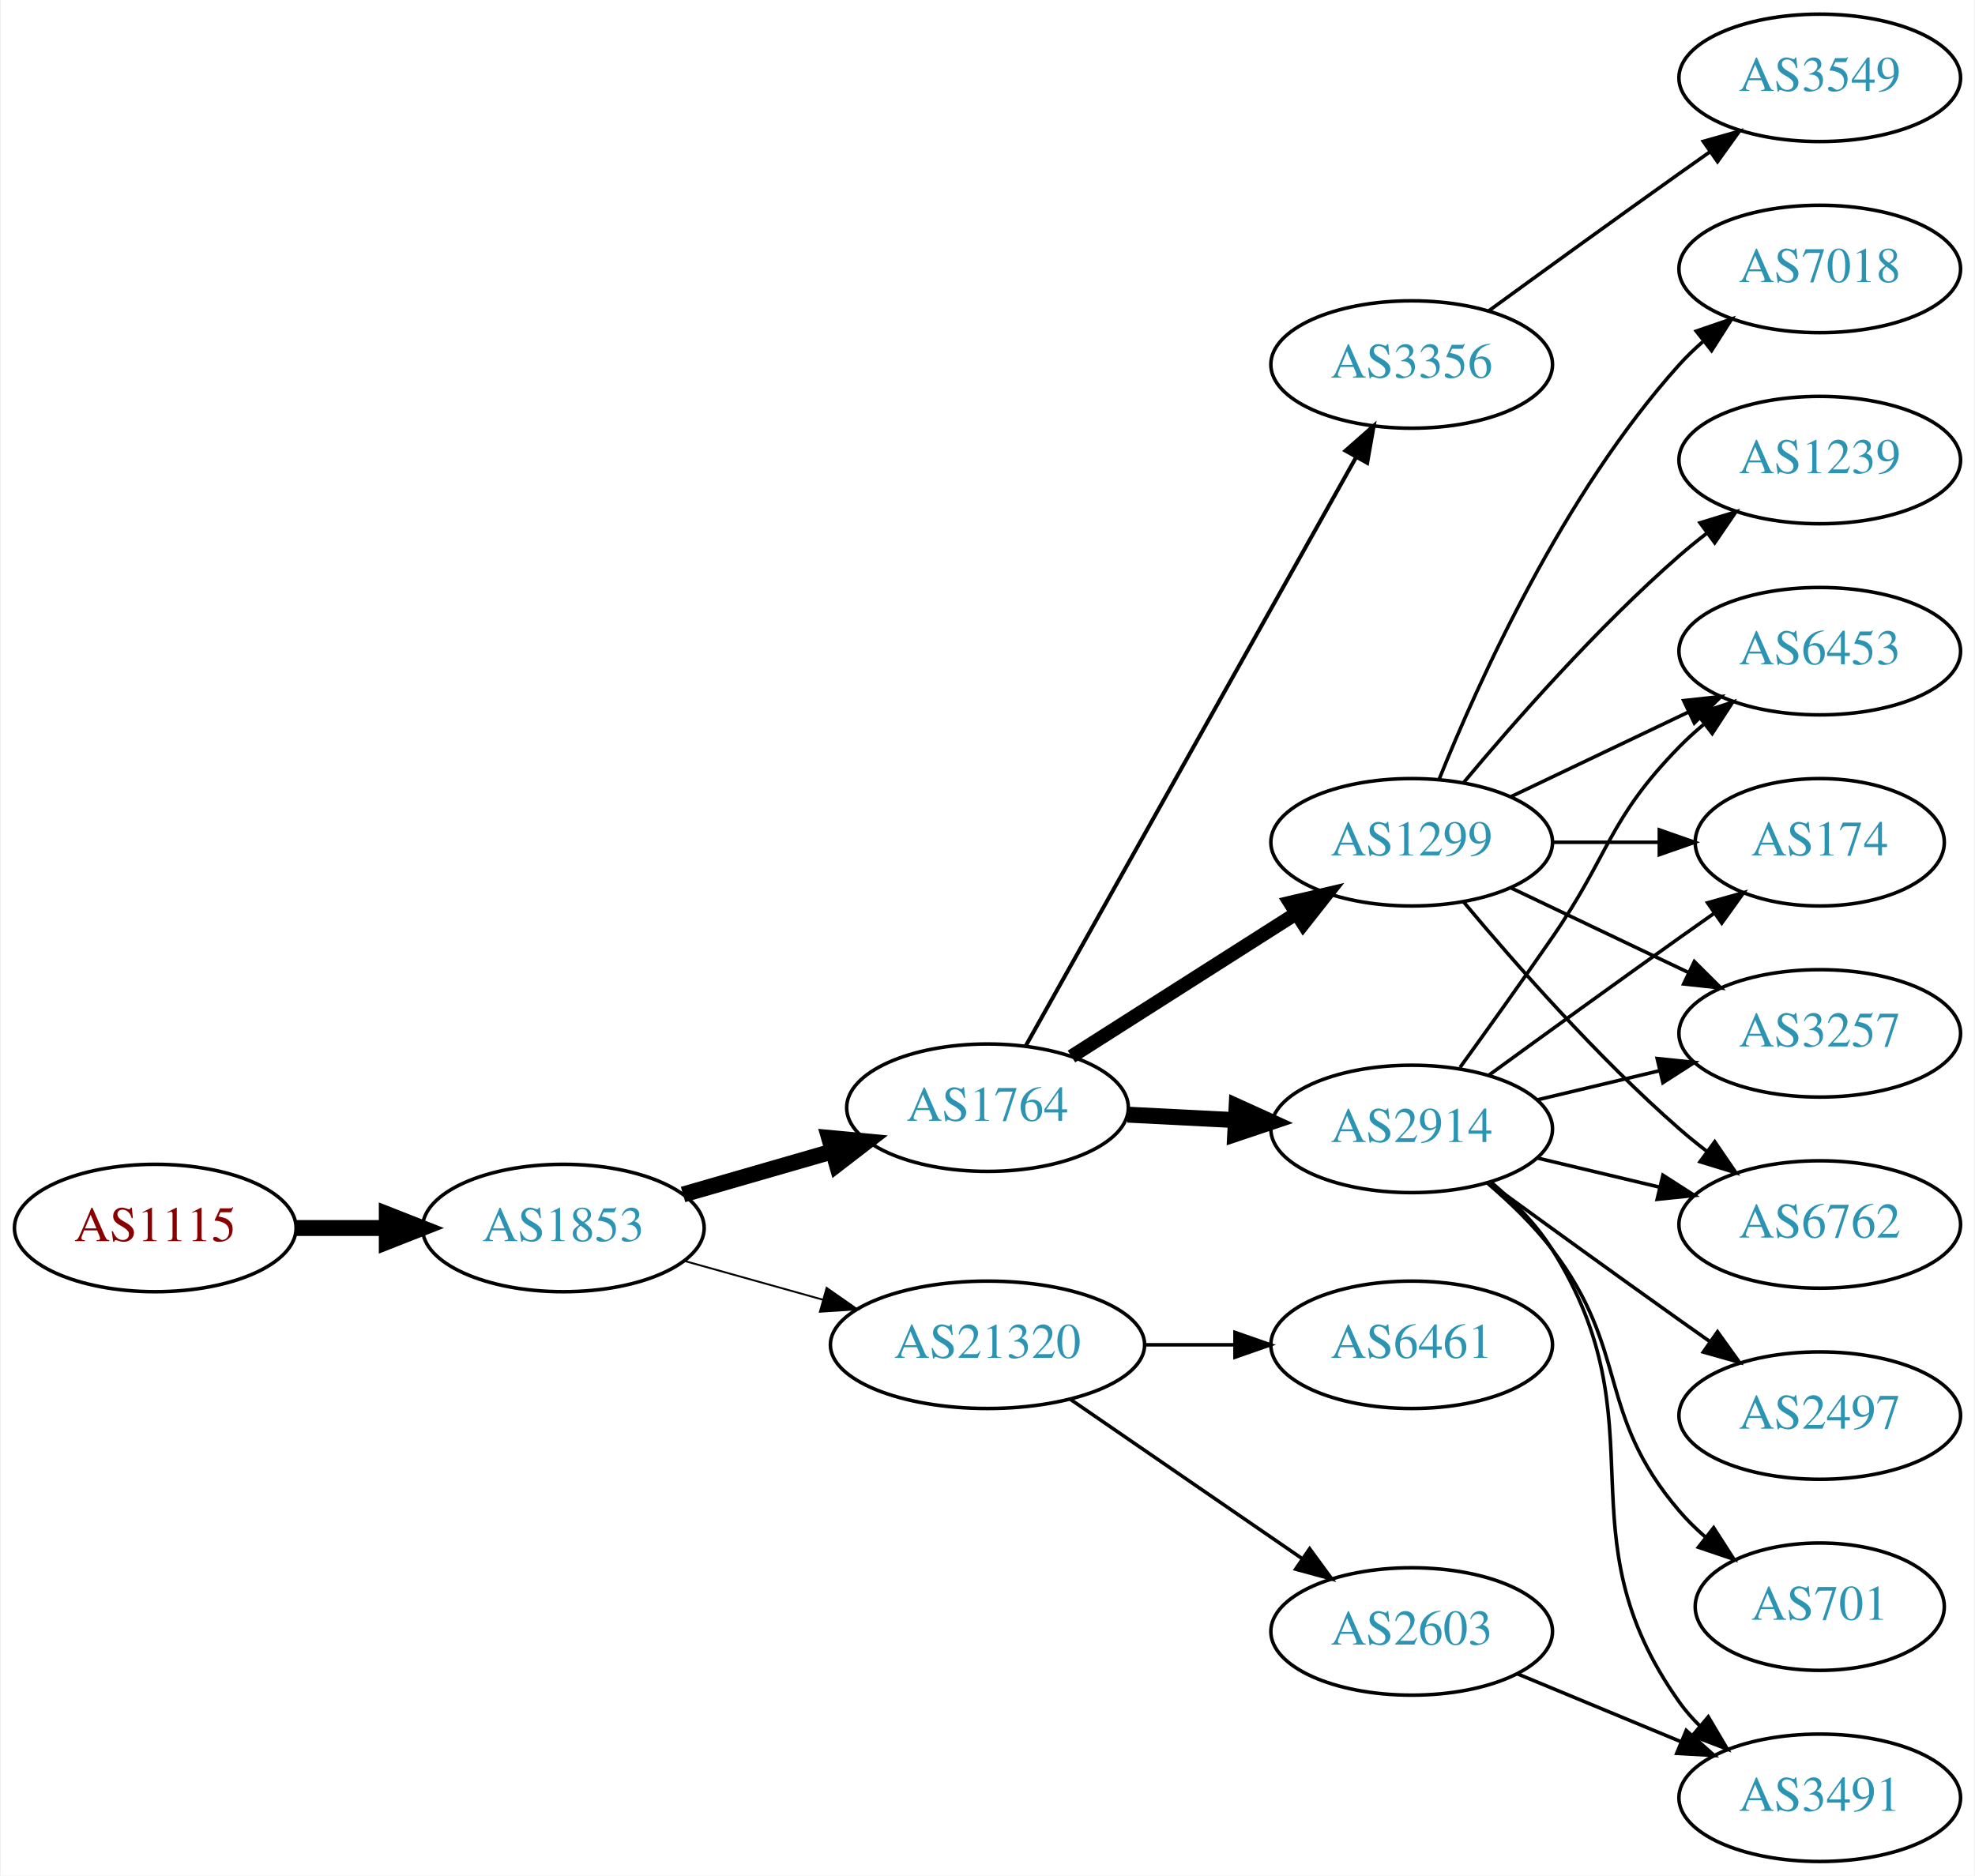
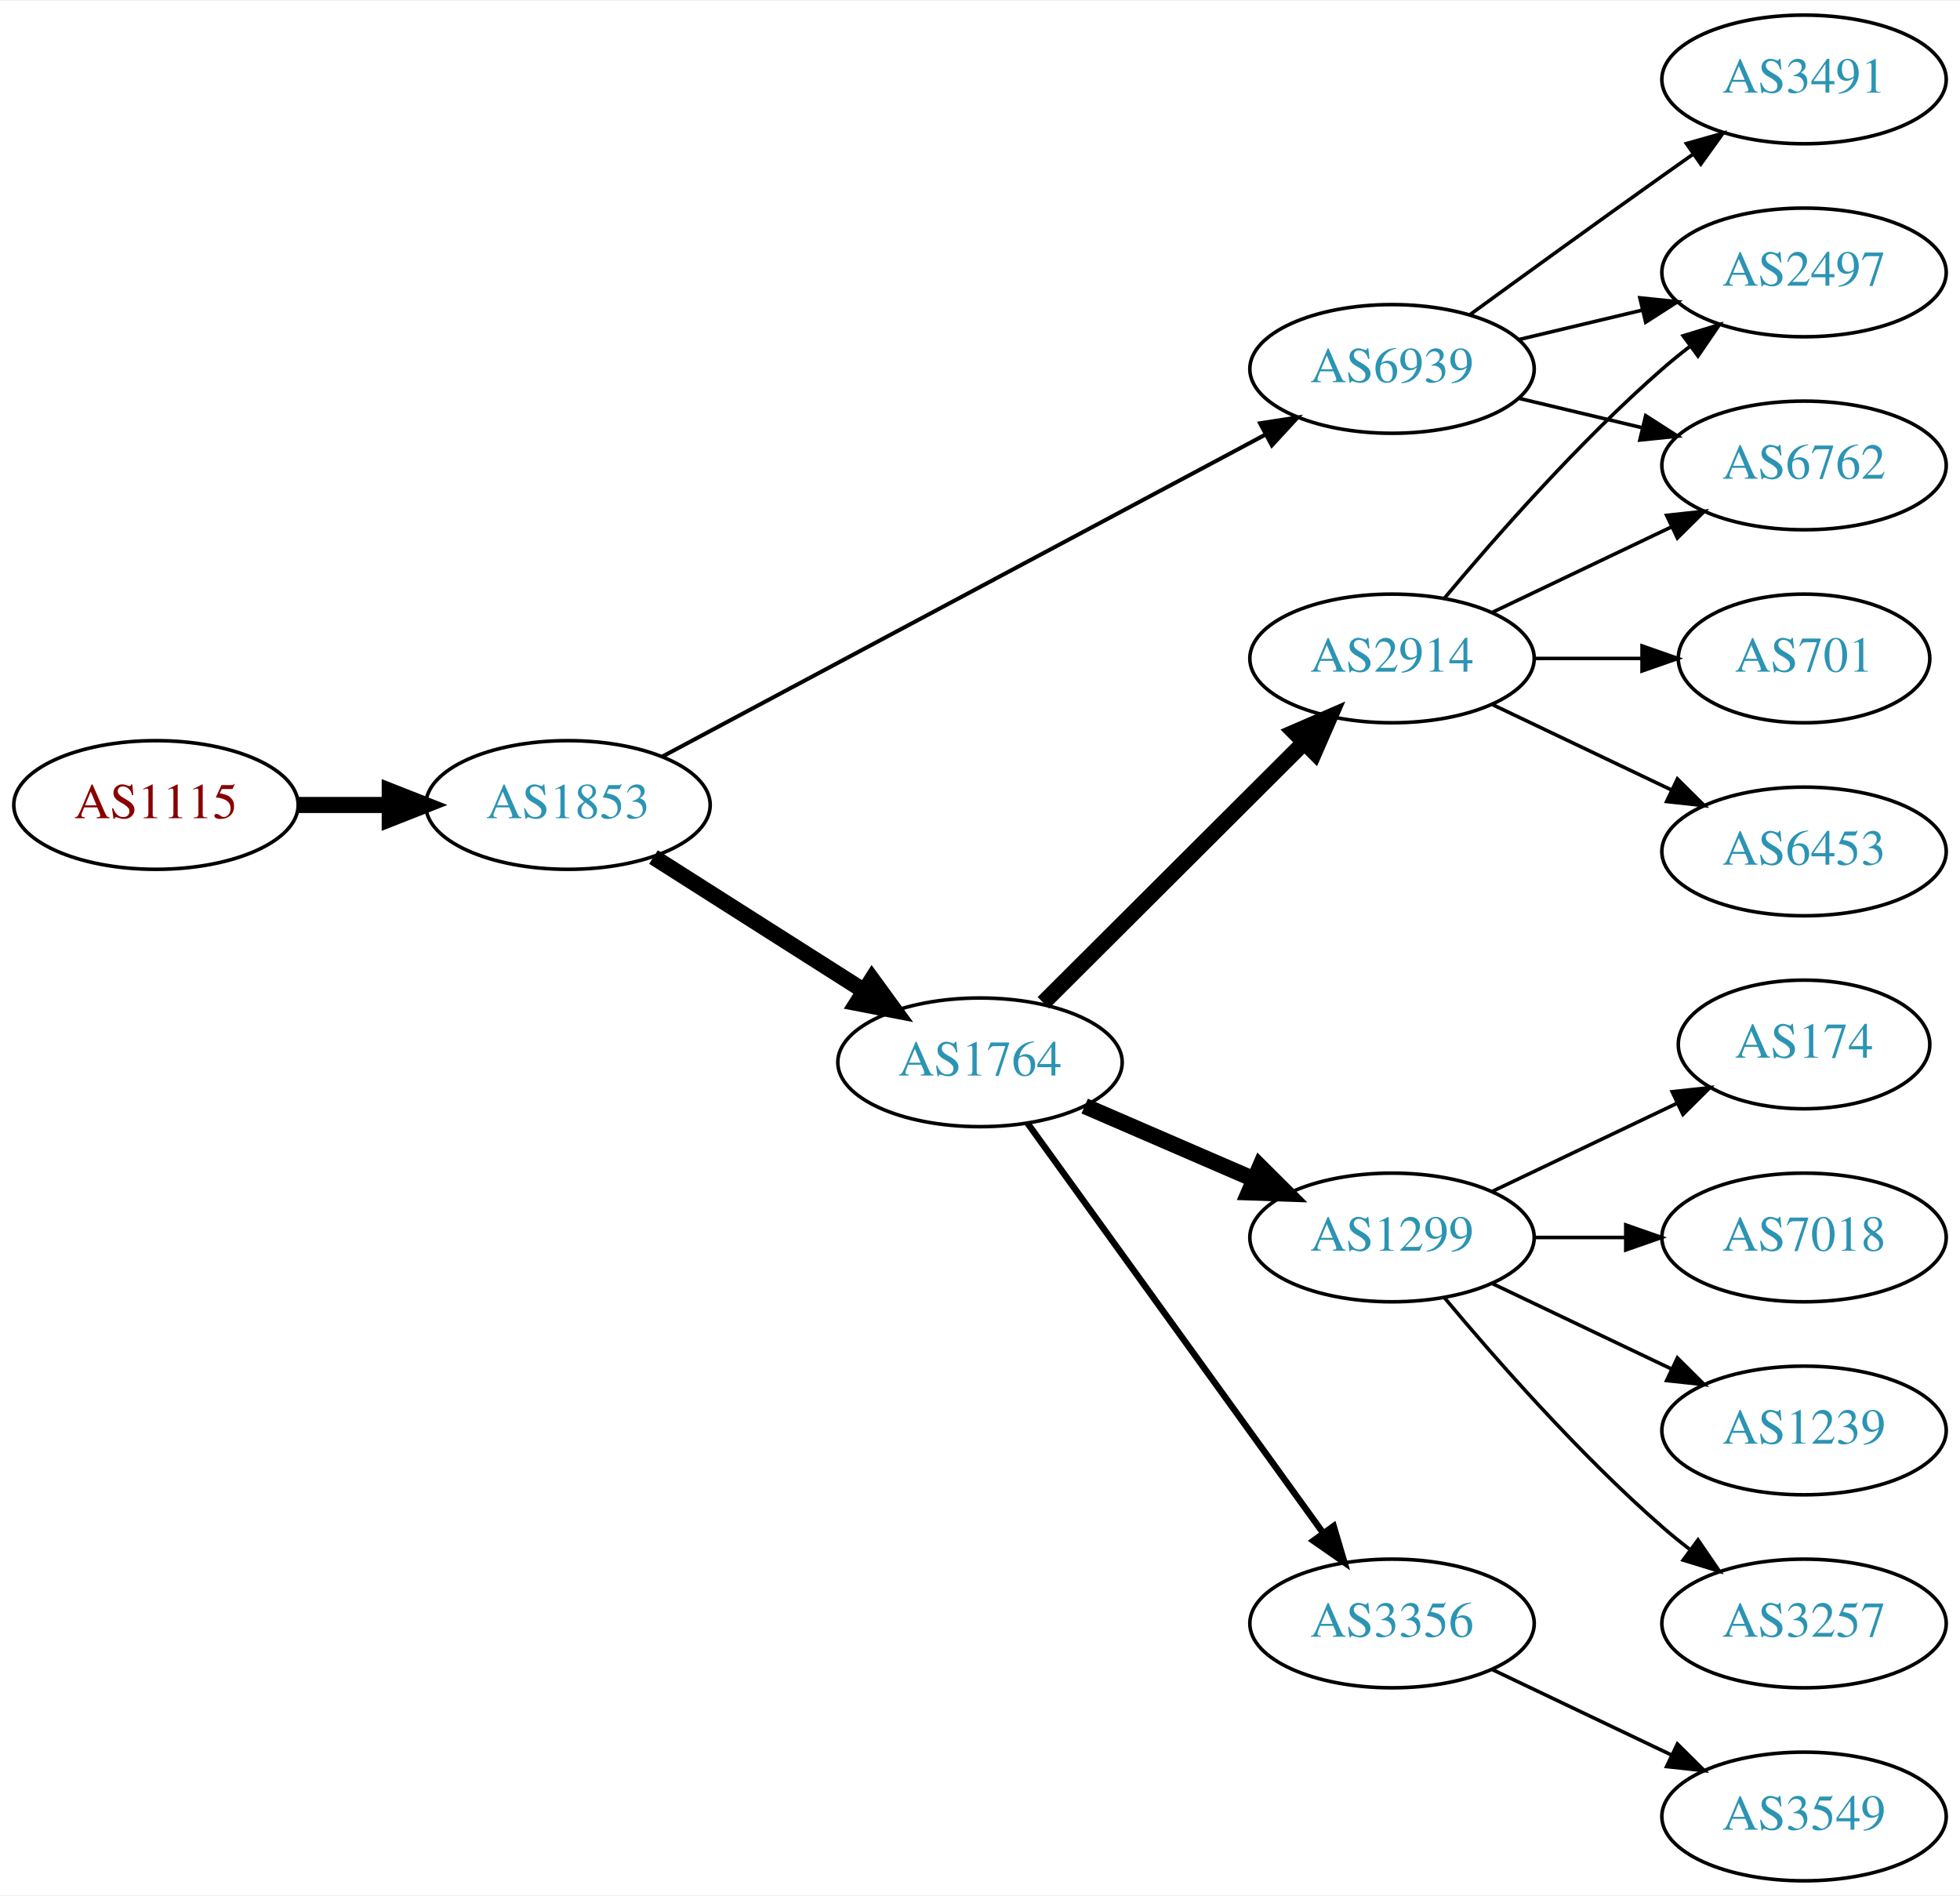
- <svg xmlns="http://www.w3.org/2000/svg" xmlns:xlink="http://www.w3.org/1999/xlink" width="558pt" height="530pt" viewBox="0.00 0.00 557.56 530.00">
+ <svg xmlns="http://www.w3.org/2000/svg" xmlns:xlink="http://www.w3.org/1999/xlink" width="548pt" height="530pt" viewBox="0.00 0.00 548.46 530.00">
  <g id="graph0" class="graph" transform="scale(1 1) rotate(0) translate(4 526)">
-     <polygon fill="white" stroke="none" points="-4,4 -4,-526 553.564,-526 553.564,4 -4,4" />
+     <polygon fill="white" stroke="none" points="-4,4 -4,-526 544.465,-526 544.465,4 -4,4" />
    <g id="node1" class="node">
      <g id="a_node1">
        <a xlink:href="/asn/1115" xlink:title="AS1115 ~ Austrian Academy of Sciences [AT]">
-           <ellipse fill="#ffffff" stroke="black" cx="39.647" cy="-179" rx="39.794" ry="18" />
-           <text text-anchor="middle" x="39.647" y="-175.3" font-family="Times,serif" font-size="14.00" fill="#880000">AS1115</text>
+           <ellipse fill="#ffffff" stroke="black" cx="39.647" cy="-301" rx="39.794" ry="18" />
+           <text text-anchor="middle" x="39.647" y="-297.3" font-family="Times,serif" font-size="14.00" fill="#880000">AS1115</text>
        </a>
      </g>
    </g>
    <g id="node2" class="node">
      <g id="a_node2">
        <a xlink:href="/asn/1853" xlink:title="AS1853 ~ ACOnet Backbone [AT]">
-           <ellipse fill="#ffffff" stroke="black" cx="154.939" cy="-179" rx="39.794" ry="18" />
-           <text text-anchor="middle" x="154.939" y="-175.3" font-family="Times,serif" font-size="14.00" fill="#2c94b3">AS1853</text>
+           <ellipse fill="#ffffff" stroke="black" cx="154.939" cy="-301" rx="39.794" ry="18" />
+           <text text-anchor="middle" x="154.939" y="-297.3" font-family="Times,serif" font-size="14.00" fill="#2c94b3">AS1853</text>
        </a>
      </g>
    </g>
    <g id="edge1" class="edge">
-       <path fill="none" stroke="black" stroke-width="4.5" d="M79.319,-179C87.522,-179 96.286,-179 104.818,-179" />
-       <polygon fill="black" stroke="black" stroke-width="4.5" points="105.057,-182.938 115.057,-179 105.057,-175.063 105.057,-182.938" />
+       <path fill="none" stroke="black" stroke-width="4.5" d="M79.319,-301C87.522,-301 96.286,-301 104.818,-301" />
+       <polygon fill="black" stroke="black" stroke-width="4.5" points="105.057,-304.938 115.057,-301 105.057,-297.063 105.057,-304.938" />
    </g>
    <g id="node3" class="node">
      <g id="a_node3">
        <a xlink:href="/asn/1764" xlink:title="AS1764 ~ NEXTLAYER-AS [AT]">
-           <ellipse fill="#ffffff" stroke="black" cx="274.782" cy="-213" rx="39.794" ry="18" />
-           <text text-anchor="middle" x="274.782" y="-209.3" font-family="Times,serif" font-size="14.00" fill="#2c94b3">AS1764</text>
+           <ellipse fill="#ffffff" stroke="black" cx="270.232" cy="-229" rx="39.794" ry="18" />
+           <text text-anchor="middle" x="270.232" y="-225.3" font-family="Times,serif" font-size="14.00" fill="#2c94b3">AS1764</text>
        </a>
      </g>
    </g>
    <g id="edge2" class="edge">
-       <path fill="none" stroke="black" stroke-width="4.5" d="M188.765,-188.471C201.808,-192.234 216.989,-196.614 230.883,-200.623" />
-       <polygon fill="black" stroke="black" stroke-width="4.5" points="230.024,-204.473 240.724,-203.462 232.207,-196.907 230.024,-204.473" />
+       <path fill="none" stroke="black" stroke-width="4.5" d="M178.866,-286.43C195.834,-275.646 219.15,-260.828 237.848,-248.946" />
+       <polygon fill="black" stroke="black" stroke-width="4.5" points="240.012,-252.236 246.34,-243.549 235.788,-245.589 240.012,-252.236" />
    </g>
    <g id="node4" class="node">
      <g id="a_node4">
-         <a xlink:href="/asn/21320" xlink:title="AS21320 ~ GEANT Vereniging [EU]">
-           <ellipse fill="#ffffff" stroke="black" cx="274.782" cy="-146" rx="44.393" ry="18" />
-           <text text-anchor="middle" x="274.782" y="-142.3" font-family="Times,serif" font-size="14.00" fill="#2c94b3">AS21320</text>
+         <a xlink:href="/asn/6939" xlink:title="AS6939 ~ Hurricane Electric LLC [US]">
+           <ellipse fill="#ffffff" stroke="black" cx="385.525" cy="-423" rx="39.794" ry="18" />
+           <text text-anchor="middle" x="385.525" y="-419.3" font-family="Times,serif" font-size="14.00" fill="#2c94b3">AS6939</text>
        </a>
      </g>
    </g>
    <g id="edge3" class="edge">
-       <path fill="none" stroke="black" stroke-width="0.529" d="M189.079,-169.72C201.23,-166.317 215.204,-162.404 228.253,-158.75" />
-       <polygon fill="black" stroke="black" stroke-width="0.529" points="229.32,-162.086 238.005,-156.019 227.432,-155.345 229.32,-162.086" />
+       <path fill="none" stroke="black" stroke-width="1.125" d="M181.276,-314.522C222.382,-336.462 303.667,-379.845 350.018,-404.583" />
+       <polygon fill="black" stroke="black" stroke-width="1.125" points="348.606,-407.796 359.076,-409.417 351.902,-401.621 348.606,-407.796" />
    </g>
    <g id="node5" class="node">
      <g id="a_node5">
        <a xlink:href="/asn/2914" xlink:title="AS2914 ~ NTT America, Inc. [US]">
-           <ellipse fill="#ffffff" stroke="black" cx="394.625" cy="-207" rx="39.794" ry="18" />
-           <text text-anchor="middle" x="394.625" y="-203.3" font-family="Times,serif" font-size="14.00" fill="#2c94b3">AS2914</text>
+           <ellipse fill="#ffffff" stroke="black" cx="385.525" cy="-342" rx="39.794" ry="18" />
+           <text text-anchor="middle" x="385.525" y="-338.3" font-family="Times,serif" font-size="14.00" fill="#2c94b3">AS2914</text>
        </a>
      </g>
    </g>
    <g id="edge4" class="edge">
-       <path fill="none" stroke="black" stroke-width="4.5" d="M314.368,-211.035C324.135,-210.538 334.751,-209.998 344.945,-209.479" />
-       <polygon fill="black" stroke="black" stroke-width="4.5" points="345.165,-213.41 354.952,-208.969 344.764,-205.545 345.165,-213.41" />
+       <path fill="none" stroke="black" stroke-width="4.5" d="M287.949,-245.674C307.22,-264.895 339.035,-296.628 360.847,-318.383" />
+       <polygon fill="black" stroke="black" stroke-width="4.5" points="358.247,-321.351 368.108,-325.625 363.809,-315.776 358.247,-321.351" />
    </g>
    <g id="node6" class="node">
      <g id="a_node6">
        <a xlink:href="/asn/1299" xlink:title="AS1299 ~ Telia Carrier [EU]">
-           <ellipse fill="#ffffff" stroke="black" cx="394.625" cy="-288" rx="39.794" ry="18" />
-           <text text-anchor="middle" x="394.625" y="-284.3" font-family="Times,serif" font-size="14.00" fill="#2c94b3">AS1299</text>
+           <ellipse fill="#ffffff" stroke="black" cx="385.525" cy="-180" rx="39.794" ry="18" />
+           <text text-anchor="middle" x="385.525" y="-176.3" font-family="Times,serif" font-size="14.00" fill="#2c94b3">AS1299</text>
        </a>
      </g>
    </g>
    <g id="edge5" class="edge">
-       <path fill="none" stroke="black" stroke-width="3.938" d="M298.503,-227.461C316.564,-238.955 342.034,-255.165 362.073,-267.919" />
-       <polygon fill="black" stroke="black" stroke-width="3.938" points="360.255,-270.911 370.571,-273.328 364.014,-265.006 360.255,-270.911" />
+       <path fill="none" stroke="black" stroke-width="4.5" d="M299.529,-216.762C313.857,-210.564 331.447,-202.957 346.9,-196.273" />
+       <polygon fill="black" stroke="black" stroke-width="4.5" points="348.582,-199.836 356.197,-192.252 345.456,-192.608 348.582,-199.836" />
    </g>
    <g id="node7" class="node">
      <g id="a_node7">
        <a xlink:href="/asn/3356" xlink:title="AS3356 ~ Level 3 Parent, LLC [US]">
-           <ellipse fill="#ffffff" stroke="black" cx="394.625" cy="-423" rx="39.794" ry="18" />
-           <text text-anchor="middle" x="394.625" y="-419.3" font-family="Times,serif" font-size="14.00" fill="#2c94b3">AS3356</text>
+           <ellipse fill="#ffffff" stroke="black" cx="385.525" cy="-72" rx="39.794" ry="18" />
+           <text text-anchor="middle" x="385.525" y="-68.3" font-family="Times,serif" font-size="14.00" fill="#2c94b3">AS3356</text>
        </a>
      </g>
    </g>
    <g id="edge6" class="edge">
-       <path fill="none" stroke="black" stroke-width="1.125" d="M285.627,-230.543C306.344,-267.462 354.539,-353.347 378.927,-396.809" />
-       <polygon fill="black" stroke="black" stroke-width="1.125" points="375.945,-398.646 383.891,-405.654 382.049,-395.221 375.945,-398.646" />
-     </g>
-     <g id="node17" class="node">
-       <g id="a_node17">
-         <a xlink:href="/asn/6461" xlink:title="AS6461 ~ Zayo Bandwidth [US]">
-           <ellipse fill="#ffffff" stroke="black" cx="394.625" cy="-146" rx="39.794" ry="18" />
-           <text text-anchor="middle" x="394.625" y="-142.3" font-family="Times,serif" font-size="14.00" fill="#2c94b3">AS6461</text>
-         </a>
-       </g>
-     </g>
-     <g id="edge20" class="edge">
-       <path fill="none" stroke="black" d="M318.993,-146C327.306,-146 336.068,-146 344.551,-146" />
-       <polygon fill="black" stroke="black" points="344.709,-149.5 354.709,-146 344.709,-142.5 344.709,-149.5" />
-     </g>
-     <g id="node18" class="node">
-       <g id="a_node18">
-         <a xlink:href="/asn/2603" xlink:title="AS2603 ~ NORDUnet [NO]">
-           <ellipse fill="#ffffff" stroke="black" cx="394.625" cy="-65" rx="39.794" ry="18" />
-           <text text-anchor="middle" x="394.625" y="-61.3" font-family="Times,serif" font-size="14.00" fill="#2c94b3">AS2603</text>
-         </a>
-       </g>
-     </g>
-     <g id="edge21" class="edge">
-       <path fill="none" stroke="black" d="M298.225,-130.574C316.806,-117.802 343.367,-99.545 363.746,-85.537" />
-       <polygon fill="black" stroke="black" points="365.802,-88.371 372.061,-79.822 361.837,-82.602 365.802,-88.371" />
+       <path fill="none" stroke="black" stroke-width="1.8" d="M283.572,-211.899C303.492,-184.294 342.847,-129.758 366.099,-97.535" />
+       <polygon fill="black" stroke="black" stroke-width="1.8" points="369.187,-99.237 372.201,-89.079 363.511,-95.141 369.187,-99.237" />
    </g>
    <g id="node8" class="node">
      <g id="a_node8">
-         <a xlink:href="/asn/174" xlink:title="AS174 ~ Cogent Communications [US]">
-           <ellipse fill="#ffffff" stroke="black" cx="509.918" cy="-288" rx="35.194" ry="18" />
-           <text text-anchor="middle" x="509.918" y="-284.3" font-family="Times,serif" font-size="14.00" fill="#2c94b3">AS174</text>
-         </a>
-       </g>
-     </g>
-     <g id="edge17" class="edge">
-       <path fill="none" stroke="black" d="M416.473,-222.222C431.407,-233.091 452.02,-248.025 470.271,-261 473.481,-263.282 476.85,-265.661 480.205,-268.018" />
-       <polygon fill="black" stroke="black" points="478.217,-270.899 488.416,-273.77 482.233,-265.166 478.217,-270.899" />
-     </g>
-     <g id="node9" class="node">
-       <g id="a_node9">
-         <a xlink:href="/asn/3257" xlink:title="AS3257 ~ GTT [DE]">
-           <ellipse fill="#ffffff" stroke="black" cx="509.918" cy="-234" rx="39.794" ry="18" />
-           <text text-anchor="middle" x="509.918" y="-230.3" font-family="Times,serif" font-size="14.00" fill="#2c94b3">AS3257</text>
+         <a xlink:href="/asn/2497" xlink:title="AS2497 ~ Internet Initiative Japan Inc. [JP]">
+           <ellipse fill="#ffffff" stroke="black" cx="500.818" cy="-450" rx="39.794" ry="18" />
+           <text text-anchor="middle" x="500.818" y="-446.3" font-family="Times,serif" font-size="14.00" fill="#2c94b3">AS2497</text>
        </a>
      </g>
    </g>
    <g id="edge15" class="edge">
-       <path fill="none" stroke="black" d="M430.232,-215.248C441.103,-217.838 453.257,-220.735 464.7,-223.462" />
-       <polygon fill="black" stroke="black" points="463.983,-226.889 474.522,-225.803 465.606,-220.08 463.983,-226.889" />
+       <path fill="none" stroke="black" d="M421.133,-431.248C432.004,-433.838 444.158,-436.735 455.601,-439.462" />
+       <polygon fill="black" stroke="black" points="454.884,-442.889 465.423,-441.803 456.507,-436.08 454.884,-442.889" />
    </g>
    <g id="node10" class="node">
      <g id="a_node10">
        <a xlink:href="/asn/6762" xlink:title="AS6762 ~ TELECOM ITALIA SPARKLE S.p.A. [IT]">
-           <ellipse fill="#ffffff" stroke="black" cx="509.918" cy="-180" rx="39.794" ry="18" />
-           <text text-anchor="middle" x="509.918" y="-176.3" font-family="Times,serif" font-size="14.00" fill="#2c94b3">AS6762</text>
-         </a>
-       </g>
-     </g>
-     <g id="edge13" class="edge">
-       <path fill="none" stroke="black" d="M430.232,-198.752C441.103,-196.162 453.257,-193.265 464.7,-190.538" />
-       <polygon fill="black" stroke="black" points="465.606,-193.92 474.522,-188.197 463.983,-187.111 465.606,-193.92" />
+           <ellipse fill="#ffffff" stroke="black" cx="500.818" cy="-396" rx="39.794" ry="18" />
+           <text text-anchor="middle" x="500.818" y="-392.3" font-family="Times,serif" font-size="14.00" fill="#2c94b3">AS6762</text>
+         </a>
+       </g>
+     </g>
+     <g id="edge17" class="edge">
+       <path fill="none" stroke="black" d="M421.133,-414.752C432.004,-412.162 444.158,-409.265 455.601,-406.538" />
+       <polygon fill="black" stroke="black" points="456.507,-409.92 465.423,-404.197 454.884,-403.111 456.507,-409.92" />
+     </g>
+     <g id="node16" class="node">
+       <g id="a_node16">
+         <a xlink:href="/asn/3491" xlink:title="AS3491 ~ PCCW Global, Inc. [US]">
+           <ellipse fill="#ffffff" stroke="black" cx="500.818" cy="-504" rx="39.794" ry="18" />
+           <text text-anchor="middle" x="500.818" y="-500.3" font-family="Times,serif" font-size="14.00" fill="#2c94b3">AS3491</text>
+         </a>
+       </g>
+     </g>
+     <g id="edge16" class="edge">
+       <path fill="none" stroke="black" d="M407.374,-438.222C422.308,-449.091 442.921,-464.025 461.172,-477 463.992,-479.005 466.935,-481.085 469.883,-483.159" />
+       <polygon fill="black" stroke="black" points="467.911,-486.05 478.108,-488.926 471.93,-480.319 467.911,-486.05" />
+     </g>
+     <g id="edge7" class="edge">
+       <path fill="none" stroke="black" d="M400.155,-358.817C414.438,-375.929 437.984,-402.745 461.172,-423 463.637,-425.154 466.276,-427.294 468.974,-429.372" />
+       <polygon fill="black" stroke="black" points="466.998,-432.264 477.128,-435.37 471.147,-426.625 466.998,-432.264" />
+     </g>
+     <g id="node9" class="node">
+       <g id="a_node9">
+         <a xlink:href="/asn/701" xlink:title="AS701 ~ UUNET [US]">
+           <ellipse fill="#ffffff" stroke="black" cx="500.818" cy="-342" rx="35.194" ry="18" />
+           <text text-anchor="middle" x="500.818" y="-338.3" font-family="Times,serif" font-size="14.00" fill="#2c94b3">AS701</text>
+         </a>
+       </g>
+     </g>
+     <g id="edge8" class="edge">
+       <path fill="none" stroke="black" d="M425.198,-342C434.903,-342 445.394,-342 455.357,-342" />
+       <polygon fill="black" stroke="black" points="455.493,-345.5 465.493,-342 455.493,-338.5 455.493,-345.5" />
+     </g>
+     <g id="edge9" class="edge">
+       <path fill="none" stroke="black" d="M413.662,-354.934C428.656,-362.081 447.477,-371.052 463.7,-378.785" />
+       <polygon fill="black" stroke="black" points="462.37,-382.028 472.903,-383.171 465.382,-375.709 462.37,-382.028" />
    </g>
    <g id="node11" class="node">
      <g id="a_node11">
        <a xlink:href="/asn/6453" xlink:title="AS6453 ~ TATA COMMUNICATIONS (AMERICA) INC [US]">
-           <ellipse fill="#ffffff" stroke="black" cx="509.918" cy="-342" rx="39.794" ry="18" />
-           <text text-anchor="middle" x="509.918" y="-338.3" font-family="Times,serif" font-size="14.00" fill="#2c94b3">AS6453</text>
-         </a>
-       </g>
-     </g>
-     <g id="edge16" class="edge">
-       <path fill="none" stroke="black" d="M408.304,-224.406C415.919,-234.937 425.752,-248.67 434.271,-261 450.667,-284.731 450.099,-294.383 470.271,-315 472.364,-317.139 474.647,-319.218 477.024,-321.21" />
-       <polygon fill="black" stroke="black" points="475.267,-324.275 485.323,-327.611 479.542,-318.732 475.267,-324.275" />
+           <ellipse fill="#ffffff" stroke="black" cx="500.818" cy="-288" rx="39.794" ry="18" />
+           <text text-anchor="middle" x="500.818" y="-284.3" font-family="Times,serif" font-size="14.00" fill="#2c94b3">AS6453</text>
+         </a>
+       </g>
+     </g>
+     <g id="edge10" class="edge">
+       <path fill="none" stroke="black" d="M413.662,-329.066C428.656,-321.919 447.477,-312.948 463.7,-305.215" />
+       <polygon fill="black" stroke="black" points="465.382,-308.291 472.903,-300.829 462.37,-301.972 465.382,-308.291" />
+     </g>
+     <g id="node12" class="node">
+       <g id="a_node12">
+         <a xlink:href="/asn/174" xlink:title="AS174 ~ Cogent Communications [US]">
+           <ellipse fill="#ffffff" stroke="black" cx="500.818" cy="-234" rx="35.194" ry="18" />
+           <text text-anchor="middle" x="500.818" y="-230.3" font-family="Times,serif" font-size="14.00" fill="#2c94b3">AS174</text>
+         </a>
+       </g>
+     </g>
+     <g id="edge11" class="edge">
+       <path fill="none" stroke="black" d="M413.662,-192.934C429.094,-200.29 448.579,-209.577 465.114,-217.459" />
+       <polygon fill="black" stroke="black" points="463.923,-220.768 474.456,-221.911 466.935,-214.449 463.923,-220.768" />
+     </g>
+     <g id="node13" class="node">
+       <g id="a_node13">
+         <a xlink:href="/asn/7018" xlink:title="AS7018 ~ AT&amp;T Services, Inc. [US]">
+           <ellipse fill="#ffffff" stroke="black" cx="500.818" cy="-180" rx="39.794" ry="18" />
+           <text text-anchor="middle" x="500.818" y="-176.3" font-family="Times,serif" font-size="14.00" fill="#2c94b3">AS7018</text>
+         </a>
+       </g>
+     </g>
+     <g id="edge12" class="edge">
+       <path fill="none" stroke="black" d="M425.198,-180C433.401,-180 442.165,-180 450.697,-180" />
+       <polygon fill="black" stroke="black" points="450.936,-183.5 460.936,-180 450.936,-176.5 450.936,-183.5" />
    </g>
    <g id="node14" class="node">
      <g id="a_node14">
-         <a xlink:href="/asn/701" xlink:title="AS701 ~ UUNET [US]">
-           <ellipse fill="#ffffff" stroke="black" cx="509.918" cy="-72" rx="35.194" ry="18" />
-           <text text-anchor="middle" x="509.918" y="-68.3" font-family="Times,serif" font-size="14.00" fill="#2c94b3">AS701</text>
-         </a>
-       </g>
-     </g>
-     <g id="edge14" class="edge">
-       <path fill="none" stroke="black" d="M415.951,-191.755C422.338,-186.312 429.072,-179.824 434.271,-173 456.435,-143.906 446.517,-126.811 470.271,-99 472.45,-96.448 474.923,-94.021 477.539,-91.745" />
-       <polygon fill="black" stroke="black" points="479.944,-94.307 485.667,-85.391 475.633,-88.792 479.944,-94.307" />
+         <a xlink:href="/asn/1239" xlink:title="AS1239 ~ Sprint [US]">
+           <ellipse fill="#ffffff" stroke="black" cx="500.818" cy="-126" rx="39.794" ry="18" />
+           <text text-anchor="middle" x="500.818" y="-122.3" font-family="Times,serif" font-size="14.00" fill="#2c94b3">AS1239</text>
+         </a>
+       </g>
+     </g>
+     <g id="edge13" class="edge">
+       <path fill="none" stroke="black" d="M413.662,-167.066C428.656,-159.919 447.477,-150.948 463.7,-143.215" />
+       <polygon fill="black" stroke="black" points="465.382,-146.291 472.903,-138.829 462.37,-139.972 465.382,-146.291" />
    </g>
    <g id="node15" class="node">
      <g id="a_node15">
-         <a xlink:href="/asn/2497" xlink:title="AS2497 ~ Internet Initiative Japan Inc. [JP]">
-           <ellipse fill="#ffffff" stroke="black" cx="509.918" cy="-126" rx="39.794" ry="18" />
-           <text text-anchor="middle" x="509.918" y="-122.3" font-family="Times,serif" font-size="14.00" fill="#2c94b3">AS2497</text>
+         <a xlink:href="/asn/3257" xlink:title="AS3257 ~ GTT [DE]">
+           <ellipse fill="#ffffff" stroke="black" cx="500.818" cy="-72" rx="39.794" ry="18" />
+           <text text-anchor="middle" x="500.818" y="-68.3" font-family="Times,serif" font-size="14.00" fill="#2c94b3">AS3257</text>
+         </a>
+       </g>
+     </g>
+     <g id="edge14" class="edge">
+       <path fill="none" stroke="black" d="M400.155,-163.183C414.438,-146.071 437.984,-119.255 461.172,-99 463.637,-96.846 466.276,-94.706 468.974,-92.628" />
+       <polygon fill="black" stroke="black" points="471.147,-95.375 477.128,-86.63 466.998,-89.736 471.147,-95.375" />
+     </g>
+     <g id="node17" class="node">
+       <g id="a_node17">
+         <a xlink:href="/asn/3549" xlink:title="AS3549 ~ Level 3 Parent, LLC [US]">
+           <ellipse fill="#ffffff" stroke="black" cx="500.818" cy="-18" rx="39.794" ry="18" />
+           <text text-anchor="middle" x="500.818" y="-14.3" font-family="Times,serif" font-size="14.00" fill="#2c94b3">AS3549</text>
        </a>
      </g>
    </g>
    <g id="edge18" class="edge">
-       <path fill="none" stroke="black" d="M416.473,-191.778C431.407,-180.909 452.02,-165.975 470.271,-153 473.091,-150.995 476.034,-148.915 478.983,-146.841" />
-       <polygon fill="black" stroke="black" points="481.029,-149.681 487.207,-141.074 477.01,-143.95 481.029,-149.681" />
-     </g>
-     <g id="node16" class="node">
-       <g id="a_node16">
-         <a xlink:href="/asn/3491" xlink:title="AS3491 ~ PCCW Global, Inc. [US]">
-           <ellipse fill="#ffffff" stroke="black" cx="509.918" cy="-18" rx="39.794" ry="18" />
-           <text text-anchor="middle" x="509.918" y="-14.3" font-family="Times,serif" font-size="14.00" fill="#2c94b3">AS3491</text>
-         </a>
-       </g>
-     </g>
-     <g id="edge19" class="edge">
-       <path fill="none" stroke="black" d="M417.091,-191.927C423.398,-186.582 429.797,-180.109 434.271,-173 465.748,-122.985 436.051,-93.18 470.271,-45 471.959,-42.623 473.926,-40.384 476.062,-38.292" />
-       <polygon fill="black" stroke="black" points="478.425,-40.877 483.809,-31.752 473.91,-35.528 478.425,-40.877" />
-     </g>
-     <g id="edge7" class="edge">
-       <path fill="none" stroke="black" d="M434.297,-288C444.002,-288 454.493,-288 464.456,-288" />
-       <polygon fill="black" stroke="black" points="464.592,-291.5 474.592,-288 464.592,-284.5 464.592,-291.5" />
-     </g>
-     <g id="edge8" class="edge">
-       <path fill="none" stroke="black" d="M422.761,-275.066C437.755,-267.919 456.576,-258.948 472.799,-251.215" />
-       <polygon fill="black" stroke="black" points="474.481,-254.291 482.002,-246.829 471.469,-247.972 474.481,-254.291" />
-     </g>
-     <g id="edge9" class="edge">
-       <path fill="none" stroke="black" d="M409.255,-271.183C423.537,-254.071 447.084,-227.255 470.271,-207 472.737,-204.846 475.375,-202.706 478.073,-200.628" />
-       <polygon fill="black" stroke="black" points="480.246,-203.375 486.227,-194.63 476.098,-197.736 480.246,-203.375" />
-     </g>
-     <g id="edge10" class="edge">
-       <path fill="none" stroke="black" d="M422.761,-300.934C437.755,-308.081 456.576,-317.052 472.799,-324.785" />
-       <polygon fill="black" stroke="black" points="471.469,-328.028 482.002,-329.171 474.481,-321.709 471.469,-328.028" />
-     </g>
-     <g id="node12" class="node">
-       <g id="a_node12">
-         <a xlink:href="/asn/7018" xlink:title="AS7018 ~ AT&amp;T Services, Inc. [US]">
-           <ellipse fill="#ffffff" stroke="black" cx="509.918" cy="-450" rx="39.794" ry="18" />
-           <text text-anchor="middle" x="509.918" y="-446.3" font-family="Times,serif" font-size="14.00" fill="#2c94b3">AS7018</text>
-         </a>
-       </g>
-     </g>
-     <g id="edge11" class="edge">
-       <path fill="none" stroke="black" d="M402.372,-305.787C413.423,-333.243 437.476,-386.578 470.271,-423 472.273,-425.224 474.492,-427.363 476.825,-429.397" />
-       <polygon fill="black" stroke="black" points="475.023,-432.433 485.044,-435.873 479.355,-426.935 475.023,-432.433" />
-     </g>
-     <g id="node13" class="node">
-       <g id="a_node13">
-         <a xlink:href="/asn/1239" xlink:title="AS1239 ~ Sprint [US]">
-           <ellipse fill="#ffffff" stroke="black" cx="509.918" cy="-396" rx="39.794" ry="18" />
-           <text text-anchor="middle" x="509.918" y="-392.3" font-family="Times,serif" font-size="14.00" fill="#2c94b3">AS1239</text>
-         </a>
-       </g>
-     </g>
-     <g id="edge12" class="edge">
-       <path fill="none" stroke="black" d="M409.255,-304.817C423.537,-321.929 447.084,-348.745 470.271,-369 472.737,-371.154 475.375,-373.294 478.073,-375.372" />
-       <polygon fill="black" stroke="black" points="476.098,-378.264 486.227,-381.37 480.246,-372.625 476.098,-378.264" />
-     </g>
-     <g id="node19" class="node">
-       <g id="a_node19">
-         <a xlink:href="/asn/3549" xlink:title="AS3549 ~ Level 3 Parent, LLC [US]">
-           <ellipse fill="#ffffff" stroke="black" cx="509.918" cy="-504" rx="39.794" ry="18" />
-           <text text-anchor="middle" x="509.918" y="-500.3" font-family="Times,serif" font-size="14.00" fill="#2c94b3">AS3549</text>
-         </a>
-       </g>
-     </g>
-     <g id="edge22" class="edge">
-       <path fill="none" stroke="black" d="M416.473,-438.222C431.407,-449.091 452.02,-464.025 470.271,-477 473.091,-479.005 476.034,-481.085 478.983,-483.159" />
-       <polygon fill="black" stroke="black" points="477.01,-486.05 487.207,-488.926 481.029,-480.319 477.01,-486.05" />
-     </g>
-     <g id="edge23" class="edge">
-       <path fill="none" stroke="black" d="M424.506,-53.018C438.489,-47.218 455.469,-40.173 470.524,-33.928" />
-       <polygon fill="black" stroke="black" points="472.193,-37.025 480.089,-29.96 469.511,-30.559 472.193,-37.025" />
+       <path fill="none" stroke="black" d="M413.662,-59.066C428.656,-51.919 447.477,-42.948 463.7,-35.215" />
+       <polygon fill="black" stroke="black" points="465.382,-38.291 472.903,-30.829 462.37,-31.972 465.382,-38.291" />
    </g>
  </g>
</svg>
